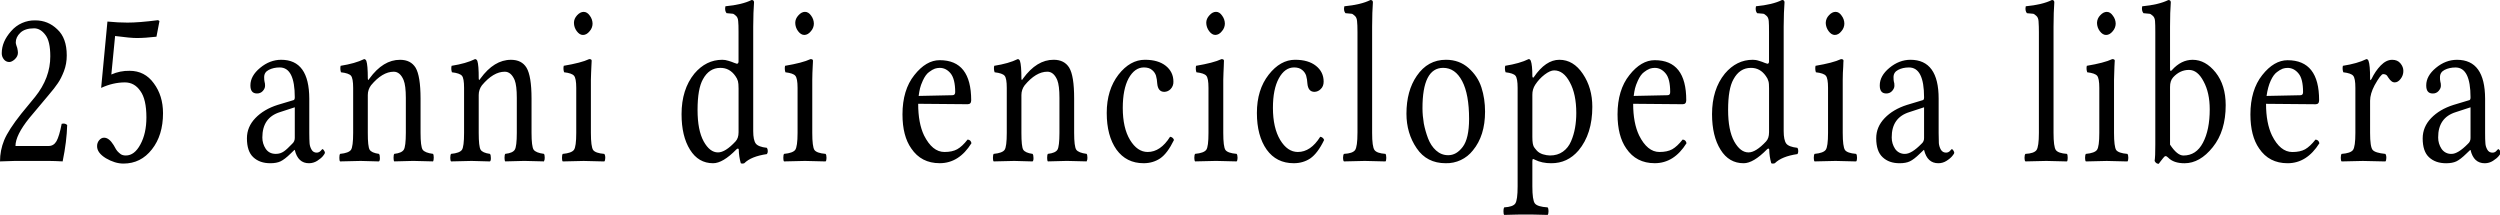
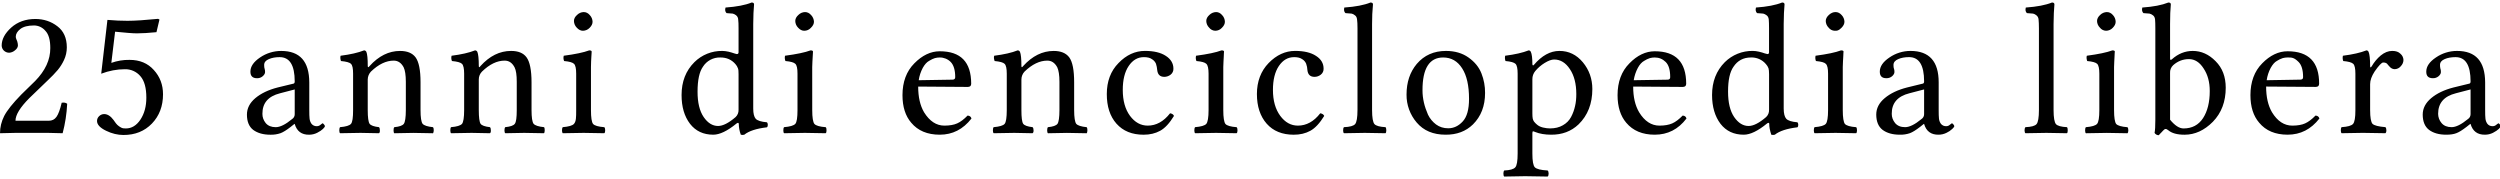
- <svg xmlns="http://www.w3.org/2000/svg" viewBox="0 0 140 12">
-   <path d="M.098 2.977q0-.644.527-1.235a1.73 1.73 0 0 1 1.352-.601c.473 0 .883.164 1.23.5q.532.487.531 1.46.002.466-.156.883c-.105.27-.219.5-.34.672q-.178.27-.547.7L1.641 6.612q-.773.96-.774 1.563h1.86q.28 0 .437-.27.156-.276.29-.972.197-.048.308.07c-.016.602-.098 1.28-.254 2.035a18 18 0 0 0-.813-.027H.867L0 9.039q0-.617.234-1.191.239-.574.957-1.48l.774-.942q.856-1.067.851-2.274 0-.843-.273-1.195-.276-.37-.633-.371c-.344 0-.605.086-.773.25-.172.164-.254.344-.254.543 0 .039.012.102.039.18s.043.12.043.125q.04.18.039.273-.001.195-.172.36-.17.155-.316.156a.38.38 0 0 1-.297-.145.53.53 0 0 1-.121-.351m8.101 3.597c0-.672-.113-1.17-.34-1.48q-.329-.48-.867-.48-.66.001-1.328.308l.352-3.715q.608.06 1.125.059c.418 0 .988-.043 1.71-.137l.079.05-.168.876q-.647.074-1.094.074-.356.002-1.223-.113l-.21 2.156a2.4 2.4 0 0 1 1.023-.207q.85 0 1.355.7.516.691.516 1.675c0 .82-.207 1.5-.621 2.023q-.62.797-1.598.797c-.316 0-.645-.102-.977-.297q-.497-.304-.496-.672a.5.5 0 0 1 .114-.336q.124-.146.277-.144c.188 0 .363.137.535.414a1 1 0 0 0 .063.11c.03.05.054.097.07.124q.026.037.074.102c.035.04.067.074.094.094q.041.03.102.082a.4.4 0 0 0 .132.054.6.6 0 0 0 .153.016c.32 0 .59-.207.808-.613q.34-.619.34-1.52zm8.309-.566-.828.27c-.664.206-.988.68-.989 1.421q0 .345.188.633.193.284.562.285c.37.001.551-.188.918-.562a.42.42 0 0 0 .149-.332zm0 2.39h-.024l-.207.2c-.23.227-.422.367-.566.437q-.22.105-.57.106-.595.002-.957-.336-.356-.33-.356-1.059-.001-.64.473-1.133.473-.492 1.246-.738l.898-.27q.061-.023.063-.152.001-1.681-.848-1.676-.345.001-.61.137-.257.133-.257.406.001.18.02.25a.7.7 0 0 1 .03.235c0 .097-.038.19-.124.289a.42.42 0 0 1-.332.14c-.242 0-.367-.152-.364-.457 0-.352.184-.68.543-.976q.543-.452 1.18-.453c1.05 0 1.57.727 1.574 2.18v1.921c0 .25.008.438.016.57q.013.194.113.364a.31.31 0 0 0 .29.164.3.3 0 0 0 .218-.098q.09-.104.102-.101.03-.001.082.074c.052.075.054.098.054.14q.001.036-.109.176c-.07.086-.184.18-.324.27a.87.87 0 0 1-.453.133c-.414.004-.684-.246-.801-.742m4.183-4.003c.512-.7 1.08-1.05 1.715-1.047q.593 0 .867.441.276.466.278 1.727V7.44q0 .76.117.942.124.175.582.234.04.051.04.207 0 .152-.04.215c-.598-.015-.969-.027-1.11-.027-.124 0-.476.012-1.062.027q-.04-.047-.039-.2-.001-.16.04-.222c.284-.03.46-.113.534-.234q.112-.18.114-.942V5.477q-.001-.687-.125-.993-.198-.469-.555-.468c-.422 0-.848.254-1.27.761a.9.9 0 0 0-.18.543v2.122q-.002.761.102.94.106.177.524.235c.035.043.05.113.05.223q.007.152-.05.2c-.586-.016-.926-.028-1.028-.028-.195 0-.578.012-1.152.027q-.04-.046-.039-.199c0-.109.012-.18.04-.223.323-.03.526-.109.612-.226.078-.117.121-.434.121-.95V4.923c0-.363-.043-.586-.12-.68q-.119-.144-.563-.195a.7.7 0 0 1-.02-.363q.813-.129 1.317-.375c.05 0 .094.031.125.101q.081.234.082.985.006.158.093 0zm6.215 0q.766-1.05 1.711-1.047.598 0 .867.441.281.466.282 1.727V7.44q0 .76.117.942.125.175.578.234.042.051.043.207a.4.4 0 0 1-.043.215c-.594-.015-.961-.027-1.102-.027-.125 0-.48.012-1.066.027q-.04-.047-.04-.2 0-.16.04-.222c.285-.03.465-.113.535-.234q.112-.18.113-.942V5.477q0-.687-.12-.993-.202-.469-.555-.468-.639 0-1.278.761a.9.9 0 0 0-.18.543v2.122q0 .761.106.94.106.177.523.235c.036.043.051.113.051.223q.007.152-.05.2c-.583-.016-.927-.028-1.028-.028-.195 0-.578.012-1.152.027q-.042-.046-.043-.199c0-.109.016-.18.043-.223.328-.03.527-.109.61-.226q.12-.176.12-.95V4.923c0-.363-.039-.586-.12-.68q-.12-.144-.56-.195a.66.66 0 0 1-.019-.363q.814-.129 1.313-.375c.054 0 .097.031.129.101q.08.234.078.985c.007.105.035.105.097 0zm5.235-3.118q0-.228.175-.421c.121-.13.242-.191.368-.192.133 0 .246.07.347.215a.76.76 0 0 1 .153.45.64.64 0 0 1-.168.421q-.165.206-.371.207c-.13 0-.242-.074-.348-.215a.78.78 0 0 1-.156-.465m.949 6.164c0 .516.043.832.125.958q.128.176.625.218c.035.043.055.113.055.223q-.001.152-.055.2c-.598-.016-.98-.028-1.156-.028-.191 0-.582.012-1.172.027q-.041-.047-.04-.2-.001-.16.04-.222c.336-.03.543-.109.629-.226s.129-.434.129-.95V4.922c0-.363-.043-.586-.125-.68q-.117-.144-.555-.195a.66.66 0 0 1-.02-.363c.645-.11 1.12-.23 1.426-.375.094 0 .137.03.137.09q.001.03-.004.093a4 4 0 0 0-.012.242c0 .117-.008.23-.015.344-.004.11-.004.238-.012.387v.398zm8.27-.027V4.961q0-.294-.036-.418a.9.9 0 0 0-.14-.281q-.324-.467-.848-.461-.627.001-.973.64-.3.534-.3 1.715c0 .758.112 1.34.343 1.762.23.414.496.617.801.617q.41.002.984-.617c.113-.125.168-.289.168-.504m-.118.95c-.508.52-.945.776-1.305.777-.55 0-.98-.25-1.296-.758q-.474-.76-.473-1.992c0-.918.238-1.68.719-2.27q.656-.773 1.562-.773c.105 0 .22.015.348.058q.186.055.32.114c.09.03.141.05.149.05.058 0 .09-.043.093-.12V1.796c0-.277-.004-.484-.02-.617q-.015-.206-.132-.3-.112-.105-.172-.11c-.043-.008-.156-.016-.348-.032q-.116-.146-.062-.386Q41.557.264 42.09 0q.136-.001.136.133-.041.514-.046 1.355V7.34q0 .505.144.7.141.185.621.238c.031.043.051.102.051.183a.26.26 0 0 1-.05.168c-.587.086-1.01.254-1.266.512q-.115.04-.196 0a3 3 0 0 1-.113-.758.06.06 0 0 0-.016-.043c-.007-.012-.02-.02-.03-.02s-.028.004-.04.012c-.016.012-.027.024-.043.031zm3.293-7.087q0-.228.18-.421c.117-.13.238-.191.363-.192q.2-.001.348.215a.76.76 0 0 1 .152.45.64.64 0 0 1-.168.421q-.165.206-.37.207-.19-.002-.349-.215a.78.78 0 0 1-.156-.465m.953 6.165c0 .516.04.832.121.957q.128.176.625.218c.036.043.051.113.051.223q.001.152-.05.2c-.599-.016-.98-.028-1.157-.028-.19 0-.582.012-1.172.027q-.04-.046-.039-.199c0-.109.012-.18.04-.223.331-.03.542-.109.628-.226.082-.117.13-.434.13-.95V4.923c0-.363-.044-.586-.126-.68-.078-.097-.266-.16-.555-.195a.7.7 0 0 1-.02-.363c.646-.11 1.12-.23 1.427-.375q.139 0 .136.09 0 .03-.003.093a4 4 0 0 0-.012.243 10 10 0 0 1-.016.343c-.004.11-.004.238-.008.387v.398zm5.957-2.07 1.89-.04q.158 0 .157-.176c0-.492-.09-.84-.254-1.043q-.257-.313-.613-.312a.9.9 0 0 0-.27.043q-.135.046-.328.191-.194.14-.351.485c-.157.345-.18.516-.23.851m2.739 2.445q.178.01.218.203-.7 1.12-1.777 1.12c-.69 0-1.22-.272-1.594-.827q-.492-.697-.492-1.907c0-.91.223-1.65.664-2.199q.66-.837 1.422-.836c1.18 0 1.76.75 1.762 2.246q-.001.219-.196.22l-2.773-.024c0 .723.109 1.31.328 1.77.31.616.688.93 1.145.929q.438 0 .71-.152.284-.157.583-.543m3.109-3.422c.512-.7 1.08-1.05 1.715-1.047q.593 0 .867.441c.188.31.277.887.277 1.727v1.926q0 .76.118.941.124.175.582.234c.027.036.043.102.043.207a.4.4 0 0 1-.043.215c-.598-.015-.965-.027-1.106-.027-.125 0-.48.012-1.066.027q-.041-.046-.04-.199c0-.109.012-.18.04-.223.289-.03.465-.113.539-.234q.107-.181.11-.941V5.477q0-.687-.122-.992-.198-.469-.555-.47-.64 0-1.273.763a.9.9 0 0 0-.18.543v2.12c0 .509.031.82.102.942q.11.176.523.234c.035.043.051.113.051.223q.007.152-.05.2c-.583-.016-.927-.028-1.028-.028-.191 0-.578.012-1.152.027q-.041-.045-.04-.199c0-.109.012-.18.04-.223.328-.03.53-.109.613-.226q.121-.176.121-.95V4.923c0-.363-.04-.586-.121-.68q-.118-.144-.559-.195a.66.66 0 0 1-.023-.363q.816-.129 1.316-.375c.055 0 .094.031.125.101q.082.234.082.985.007.158.094 0zm8.45 3.445c-.247.504-.5.844-.774 1.031q-.404.27-.926.27c-.648 0-1.15-.254-1.52-.762q-.546-.774-.546-2.05c0-.872.223-1.58.656-2.145.438-.56.934-.836 1.484-.836q.74 0 1.168.34c.281.227.426.52.426.882a.56.56 0 0 1-.16.422.5.5 0 0 1-.348.153q-.357 0-.398-.47a2 2 0 0 0-.07-.44.67.67 0 0 0-.215-.31c-.105-.097-.262-.147-.461-.148q-.516 0-.856.61-.328.61-.328 1.66c0 .738.133 1.34.406 1.79q.409.674.989.675c.477 0 .898-.285 1.254-.852a.25.25 0 0 1 .218.18m1.808-6.563q-.001-.228.18-.421c.116-.13.237-.191.367-.192q.198-.001.343.215a.76.76 0 0 1 .153.45.64.64 0 0 1-.168.421q-.159.206-.371.207-.186-.002-.344-.215a.8.8 0 0 1-.16-.465m.953 6.165c0 .516.039.832.121.957.086.117.293.19.629.218.031.043.05.113.05.223q-.002.152-.05.2c-.598-.016-.984-.028-1.156-.028-.195 0-.586.012-1.172.027q-.042-.046-.043-.199c0-.109.015-.18.043-.223.332-.03.539-.109.625-.226s.125-.434.125-.95V4.923c0-.363-.04-.586-.121-.68q-.116-.144-.555-.195a.7.7 0 0 1-.02-.363c.646-.11 1.12-.23 1.426-.375q.136 0 .137.09.001.03-.004.093a3 3 0 0 0-.008.243q-.01.174-.015.343c-.004.11-.012.238-.012.387v.398zm5.648.398c-.242.504-.504.844-.773 1.031q-.403.27-.93.27-.968 0-1.515-.762-.546-.775-.547-2.05c0-.872.219-1.58.66-2.145.438-.56.934-.836 1.48-.836q.74 0 1.168.34.429.34.43.882 0 .27-.168.422a.5.5 0 0 1-.344.153q-.357 0-.398-.47a2 2 0 0 0-.07-.44.67.67 0 0 0-.215-.31q-.165-.146-.457-.148-.522 0-.856.61t-.332 1.66c0 .738.137 1.34.406 1.79q.407.674.989.675.72 0 1.254-.852a.26.26 0 0 1 .218.18m1.868-.398V1.797q0-.417-.024-.617-.017-.206-.133-.3-.112-.105-.172-.11c-.043-.008-.156-.016-.347-.032q-.117-.146-.059-.386c.617-.059 1.11-.176 1.461-.352q.139-.001.137.133c-.024.344-.043.793-.043 1.355v5.954q-.001.774.133.96.13.182.617.215c.027.043.043.113.043.223q-.001.152-.043.2c-.598-.016-.984-.028-1.16-.028-.191 0-.582.012-1.168.027q-.05-.045-.051-.199c0-.109.02-.18.05-.223.329-.015.536-.09.626-.214.085-.125.133-.445.132-.961zm2.742-1.075q.002-1.28.578-2.117c.414-.605.957-.902 1.637-.902q.745.002 1.261.46c.344.306.586.665.723 1.09q.204.63.203 1.356 0 1.347-.68 2.168a1.87 1.87 0 0 1-1.53.719c-.696 0-1.24-.277-1.618-.836-.383-.56-.574-1.21-.574-1.938m2.054-2.566c-.77 0-1.16.758-1.156 2.27 0 .276.028.558.074.843q.081.422.239.84c.105.273.254.5.445.672q.298.268.684.266c.309 0 .574-.152.812-.465q.353-.467.356-1.563 0-1.384-.387-2.12c-.262-.497-.613-.743-1.067-.743m5.16.941a1 1 0 0 0-.163.567V7.66q0 .236.023.368a.7.7 0 0 0 .063.199c.03.05.09.12.164.207.085.094.199.16.34.207q.22.065.398.066.42.001.723-.215c.203-.145.352-.336.457-.582.105-.242.176-.492.222-.75s.07-.539.07-.832q0-1.06-.363-1.722-.351-.666-.879-.664-.218-.001-.535.238-.31.24-.52.562m-.163-.48q0 .058.03.082c.02.008.04 0 .052-.024.445-.652.922-.973 1.433-.972.52 0 .961.262 1.313.789q.531.785.53 1.848 0 1.513-.769 2.437-.62.726-1.539.719-.508.002-.906-.195-.084-.05-.113-.04-.03.017-.031.133v1.395q0 .775.14.957c.094.125.336.199.715.222q.051.064.05.211.001.158-.05.211c-.594-.02-1.02-.023-1.262-.023-.195 0-.582.004-1.172.023q-.04-.053-.039-.21-.001-.147.04-.212c.323-.019.534-.09.62-.214q.134-.194.133-.965V4.922c0-.363-.043-.586-.12-.68-.079-.097-.267-.16-.555-.195a.66.66 0 0 1-.02-.363c.539-.086.98-.211 1.312-.375.055 0 .094.031.122.101q.086.235.086.852m5.675 1.11 1.891-.04q.158 0 .152-.176c0-.492-.082-.84-.254-1.043q-.257-.314-.613-.312-.135.001-.27.043a1.3 1.3 0 0 0-.324.191q-.194.14-.351.485c-.157.345-.184.516-.23.851m2.739 2.445q.176.01.218.203-.699 1.12-1.78 1.12c-.689 0-1.22-.272-1.595-.827q-.487-.697-.488-1.906c0-.91.223-1.65.664-2.2.438-.559.914-.836 1.418-.836q1.771.001 1.766 2.246-.001.219-.196.22l-2.777-.024c0 .723.113 1.31.332 1.77.305.616.688.93 1.14.929q.44 0 .716-.152.277-.157.582-.543m4.84-.403V4.961c0-.195-.008-.336-.036-.418a.8.8 0 0 0-.14-.281q-.322-.467-.844-.461-.627.001-.973.64c-.203.356-.3.927-.3 1.715 0 .758.112 1.34.34 1.762q.347.619.804.617c.27 0 .598-.203.984-.617.113-.125.164-.289.164-.504m-.114.95c-.512.52-.945.776-1.305.777q-.826.002-1.296-.758-.476-.76-.477-1.992c0-.918.238-1.68.719-2.27q.656-.774 1.562-.773c.105 0 .223.015.348.058q.186.055.32.114.139.048.149.05c.058 0 .093-.042.093-.12V1.796q.002-.416-.015-.617-.017-.206-.133-.3c-.078-.071-.133-.106-.176-.11q-.06-.01-.344-.031-.116-.147-.062-.387c.617-.059 1.11-.176 1.46-.352q.137-.001.138.133c-.028.344-.043.793-.047 1.356V7.34q.001.505.144.7c.094.124.305.202.621.238q.053.063.051.183.001.111-.05.168c-.583.086-1 .254-1.262.512q-.117.04-.2 0a3 3 0 0 1-.113-.758q0-.03-.015-.043-.007-.019-.032-.02a.1.1 0 0 0-.039.012.3.3 0 0 1-.039.032zm3.29-7.086a.62.62 0 0 1 .179-.422c.117-.13.242-.191.367-.192q.201-.001.344.215a.74.74 0 0 1 .152.45.64.64 0 0 1-.168.421q-.159.206-.37.207-.188-.002-.345-.215a.8.8 0 0 1-.16-.464m.952 6.164c0 .516.043.832.125.957q.123.176.625.218c.036.043.051.113.051.223q.001.152-.05.2c-.599-.016-.985-.028-1.157-.028-.195 0-.586.012-1.172.027q-.042-.045-.043-.199c0-.109.016-.18.043-.223.332-.03.54-.109.625-.226q.13-.176.13-.95V4.923c0-.363-.04-.586-.122-.68q-.118-.144-.558-.195a.7.7 0 0 1-.02-.363c.645-.11 1.12-.23 1.426-.375q.14 0 .14.09 0 .029-.007.094a3 3 0 0 0-.008.242c-.004.117-.008.23-.02.343q-.001.164-.008.387v.399zm4.555-1.434-.824.27q-.995.31-.988 1.422 0 .345.187.632a.64.64 0 0 0 .559.285q.368 0 .918-.562a.4.4 0 0 0 .148-.332zm0 2.39h-.02l-.21.2c-.23.227-.418.367-.567.437q-.218.105-.57.106-.594.002-.953-.336-.358-.33-.36-1.059-.001-.64.473-1.132.472-.492 1.25-.739l.895-.27q.063-.023.062-.152.002-1.681-.848-1.675-.347 0-.605.136-.258.133-.258.407.001.18.02.25c.023.05.03.129.03.234 0 .098-.042.19-.128.289a.42.42 0 0 1-.332.14q-.364 0-.36-.456 0-.53.54-.977.546-.452 1.18-.453c1.05 0 1.58.727 1.577 2.18V7.45q0 .374.012.57.019.193.113.363c.07.113.168.164.293.164a.3.3 0 0 0 .22-.097.5.5 0 0 1 .1-.102q.03-.001.083.074.053.077.054.14.002.036-.113.177c-.07.085-.18.18-.324.27a.84.84 0 0 1-.45.132q-.624.004-.804-.742m6.43-.956V1.797a8 8 0 0 0-.02-.617q-.016-.206-.133-.3c-.078-.071-.133-.106-.175-.11q-.061-.01-.344-.031-.116-.147-.063-.387c.617-.059 1.11-.176 1.465-.352q.134-.001.133.133c-.027.344-.04.793-.043 1.356v5.953q0 .774.129.96.134.182.625.215c.027.043.04.113.039.223q0 .152-.039.2c-.598-.016-.984-.028-1.16-.028-.195 0-.582.012-1.168.027q-.052-.045-.051-.199c0-.109.016-.18.05-.223.325-.015.532-.09.622-.214.086-.125.133-.445.133-.961zm3.254-6.164a.62.62 0 0 1 .18-.422c.12-.13.241-.191.367-.192q.198-.001.343.215a.74.74 0 0 1 .157.45.66.66 0 0 1-.168.421c-.113.137-.234.207-.375.207q-.188-.002-.348-.215a.78.78 0 0 1-.156-.464m.953 6.164c0 .516.043.832.12.957.087.117.294.19.63.218.035.043.05.113.05.223q.001.152-.05.2c-.598-.016-.984-.028-1.156-.028-.195 0-.582.012-1.172.027q-.043-.045-.043-.199c0-.109.015-.18.043-.223.332-.03.543-.109.625-.226q.129-.176.129-.95V4.923c0-.363-.043-.586-.121-.68q-.12-.144-.555-.195a.66.66 0 0 1-.024-.363c.648-.11 1.12-.23 1.426-.375q.141 0 .14.09 0 .03-.007.093c0 .036-.008.117-.012.243 0 .117-.007.23-.011.343l-.012.387v.399zm3.312-3.114q-.178.198-.175.543v3.227q.399.609.75.61.717 0 1.093-.716c.254-.48.38-1.1.38-1.87q0-.928-.344-1.563-.334-.645-.82-.645c-.337 0-.634.141-.884.414m-.07-.402q.52-.58 1.164-.578.718.001 1.285.71c.375.474.562 1.08.563 1.829 0 .965-.238 1.75-.723 2.352-.48.602-1.01.902-1.582.902-.406 0-.715-.105-.918-.317q-.085-.087-.148-.082-.053.002-.137.114a2 2 0 0 1-.094.12.6.6 0 0 1-.074.095l-.074.101c-.102 0-.176-.05-.23-.16q.04-.246.038-.914v-6.3q.001-.418-.015-.618c-.008-.137-.055-.238-.13-.3q-.115-.105-.179-.11c-.039-.008-.156-.016-.34-.032q-.118-.146-.07-.386c.617-.059 1.11-.176 1.465-.352q.136-.001.137.133c-.028.344-.043.793-.043 1.356v2.375c0 .117.039.14.105.062m5.3 1.445 1.891-.039q.157 0 .153-.176c0-.492-.082-.84-.254-1.043q-.257-.313-.613-.312-.135.001-.27.043a1.3 1.3 0 0 0-.324.191q-.194.14-.352.485-.16.347-.23.851m2.74 2.446q.175.01.218.203c-.47.746-1.06 1.12-1.781 1.12-.688 0-1.22-.272-1.594-.827q-.487-.697-.488-1.906c0-.91.223-1.65.66-2.2.44-.559.918-.836 1.422-.836q1.771.001 1.765 2.246 0 .219-.195.22l-2.777-.024c0 .723.113 1.31.332 1.77.305.616.688.93 1.14.929q.44 0 .715-.152.277-.157.582-.543m3.058-3.422c0 .043.008.07.015.09q.016.022.067-.067.21-.439.515-.754.309-.316.641-.316.3-.001.465.203.159.193.16.414a.7.7 0 0 1-.152.45q-.148.198-.336.198a.3.3 0 0 1-.149-.043c-.043-.035-.078-.062-.105-.093l-.098-.13-.074-.112q-.071-.084-.219-.086-.129 0-.48.629c-.164.312-.25.602-.25.863v1.8q0 .775.14.95.14.17.715.226c.035.043.055.113.055.223q-.001.152-.055.2c-.598-.016-1.02-.028-1.262-.028-.207 0-.605.012-1.19.027q-.043-.045-.044-.199c0-.109.016-.18.043-.223q.505-.038.64-.218c.09-.125.134-.441.134-.957v-2.52c0-.363-.04-.586-.122-.68q-.117-.144-.554-.195a.66.66 0 0 1-.024-.363q.819-.129 1.317-.375c.054 0 .093.031.12.101q.089.234.087.985m5.625 1.613-.825.27q-.995.31-.988 1.421 0 .345.188.633a.64.64 0 0 0 .562.285q.363 0 .914-.562a.41.41 0 0 0 .149-.332zm0 2.39h-.02l-.21.2c-.23.227-.419.367-.563.437q-.224.105-.57.106-.599.002-.962-.336-.356-.33-.355-1.059.002-.64.473-1.133.475-.492 1.25-.738l.898-.27q.06-.023.059-.152 0-1.681-.844-1.675-.345 0-.61.136-.257.133-.257.406a1 1 0 0 0 .02.25.7.7 0 0 1 .03.235c0 .098-.042.19-.128.289a.41.41 0 0 1-.332.14q-.364 0-.36-.456 0-.53.54-.977.543-.452 1.183-.453c1.05 0 1.57.727 1.574 2.18v1.921q-.001.374.016.57.01.194.11.364a.31.31 0 0 0 .288.164.28.28 0 0 0 .219-.098.4.4 0 0 1 .105-.101q.03-.001.082.074.055.076.055.14-.001.036-.113.176c-.07.086-.18.18-.324.27a.85.85 0 0 1-.45.133q-.629.004-.804-.742" />
+ <svg xmlns="http://www.w3.org/2000/svg" viewBox="0 0 140 10">
+   <path d="M.094 2.55c0-.351.18-.683.531-1.003q.538-.482 1.352-.484.708.001 1.234.406.53.399.531 1.183c0 .25-.054.492-.16.715a2.6 2.6 0 0 1-.344.547 7 7 0 0 1-.543.566L1.641 5.496c-.516.52-.773.938-.774 1.266h1.86c.188 0 .332-.07.437-.22q.156-.215.29-.788.197-.035.308.058a8 8 0 0 1-.254 1.649q-.473-.019-.813-.02H.867L0 7.461q0-.497.234-.965.24-.465.957-1.2l.778-.76c.566-.579.852-1.19.847-1.845q.002-.678-.277-.968a.83.83 0 0 0-.629-.297c-.344 0-.605.066-.773.199q-.256.2-.254.437 0 .054.039.149c.039.095.043.098.043.105a.9.9 0 0 1 .039.22q-.001.158-.172.288a.54.54 0 0 1-.32.129.43.43 0 0 1-.293-.117.4.4 0 0 1-.125-.285zM8.195 5.47q.001-.822-.332-1.203a1.1 1.1 0 0 0-.875-.39q-.658.001-1.32.25l.348-3.013c.406.036.777.051 1.129.051q.628-.002 1.707-.11l.078.04-.168.707q-.647.065-1.094.066c-.238 0-.645-.035-1.223-.093l-.21 1.746a2.9 2.9 0 0 1 1.023-.168q.85.001 1.355.566.516.562.516 1.36 0 .995-.621 1.64-.62.643-1.598.64c-.316 0-.645-.077-.973-.238q-.504-.245-.504-.546c0-.105.043-.2.118-.27a.4.4 0 0 1 .277-.117q.284-.001.531.332.013.024.063.09a1 1 0 0 1 .074.101q.024.036.074.082a.5.5 0 0 0 .094.078c.027.016.062.04.101.063q.066.04.133.05.071.008.149.009.485 0 .816-.493.333-.504.332-1.23zm8.309-.461-.824.215c-.664.168-.988.55-.985 1.152q-.002.281.184.516.193.229.562.23c.242 0 .551-.152.914-.453a.31.31 0 0 0 .149-.273zm0 1.933h-.02l-.207.165c-.23.18-.422.297-.566.351a1.6 1.6 0 0 1-.57.086c-.398 0-.715-.09-.961-.27q-.351-.27-.352-.855c0-.352.156-.656.469-.922q.475-.399 1.25-.598l.898-.218q.06-.022.059-.125c0-.902-.281-1.36-.848-1.356q-.342-.001-.601.11-.263.111-.262.328c0 .097.008.168.023.203a.6.6 0 0 1 .028.191c0 .078-.04.156-.13.235a.46.46 0 0 1-.327.113c-.242 0-.367-.125-.364-.371q0-.426.54-.79a2.08 2.08 0 0 1 1.183-.366c1.05 0 1.57.586 1.574 1.765v1.559c0 .199.004.355.016.46a.6.6 0 0 0 .11.298.36.36 0 0 0 .292.132.32.32 0 0 0 .22-.086q.091-.076.1-.078.035 0 .083.063c.039.035.054.074.054.11 0 .023-.035.066-.109.144-.074.07-.18.145-.328.219a1 1 0 0 1-.45.105q-.627.007-.804-.602M20.695 3.7c.508-.562 1.08-.848 1.707-.847q.598-.001.868.355.281.38.28 1.402v1.555c0 .41.04.672.118.77q.124.14.582.187c.023.027.04.082.04.168 0 .082-.017.141-.04.172q-.896-.019-1.105-.02c-.125 0-.484.008-1.063.02-.031-.027-.043-.078-.043-.164 0-.082.012-.145.043-.176.281-.027.461-.09.531-.187.074-.098.113-.36.114-.77V4.578q-.002-.556-.122-.808-.201-.375-.554-.375-.639-.001-1.278.613a.66.66 0 0 0-.18.441v1.715c0 .41.036.672.106.77q.106.14.524.187c.035.031.05.094.05.176.004.086-.011.137-.05.164-.586-.012-.926-.02-1.032-.02q-.286.001-1.148.02c-.027-.027-.043-.078-.043-.164 0-.082.016-.145.043-.176.324-.027.531-.09.61-.183.085-.094.12-.355.12-.774V4.125c0-.289-.035-.473-.12-.55-.075-.079-.267-.13-.56-.157q-.058-.18-.019-.297.814-.103 1.313-.3.082 0 .129.081.08.188.078.797.007.129.101 0m6.211 0c.508-.562 1.08-.848 1.715-.847q.599-.001.863.355.281.38.282 1.402v1.555c0 .41.039.672.117.77.082.093.273.156.582.187q.04.04.039.168.001.124-.04.172-.896-.019-1.109-.02-.186.001-1.062.02c-.027-.027-.043-.078-.043-.164 0-.082.016-.145.043-.176q.429-.041.535-.187c.078-.098.11-.36.11-.77V4.578c0-.37-.036-.64-.122-.808-.133-.25-.312-.375-.554-.375q-.638-.001-1.27.613a.62.62 0 0 0-.18.441v1.715c0 .41.036.672.102.77q.103.14.523.187c.036.031.051.094.051.176.004.086-.011.137-.05.164q-.875-.019-1.028-.02-.292.001-1.152.02c-.027-.027-.04-.078-.04-.164 0-.082.013-.145.04-.176.328-.027.527-.09.613-.183.078-.094.121-.355.121-.774V4.125c0-.289-.043-.473-.12-.55-.083-.079-.267-.13-.563-.157a.45.45 0 0 1-.02-.297q.814-.103 1.313-.3.081 0 .129.081.081.188.082.797.005.129.093 0m5.235-2.523q-.002-.186.18-.344a.54.54 0 0 1 .363-.156q.2-.002.347.172a.56.56 0 0 1 .153.37q0 .176-.164.34a.53.53 0 0 1-.375.165q-.188 0-.348-.176a.55.55 0 0 1-.156-.371m.953 4.988c0 .418.039.68.12.778q.126.141.626.18c.035.03.05.093.05.175 0 .086-.015.137-.05.164q-.892-.019-1.156-.02c-.195 0-.582.008-1.172.02-.024-.027-.04-.078-.04-.164 0-.082.016-.145.04-.176q.505-.042.629-.183c.124-.141.125-.355.125-.774V4.125q0-.434-.121-.55-.117-.118-.555-.157a.45.45 0 0 1-.02-.297q.967-.127 1.426-.3.136 0 .137.07.001.024-.004.078a3 3 0 0 0-.012.191c0 .098-.008.191-.015.281q-.001.135-.008.313v.328zm8.265-.015V4.156c0-.16-.007-.27-.035-.332a.7.7 0 0 0-.14-.234q-.324-.376-.848-.371a1.11 1.11 0 0 0-.973.52q-.3.428-.3 1.39-.002.92.343 1.426.343.499.805.5.405-.001.984-.5a.53.53 0 0 0 .164-.406m-.117.77c-.508.417-.945.624-1.3.624q-.828 0-1.301-.61-.474-.62-.473-1.613c0-.75.238-1.36.719-1.84a2.17 2.17 0 0 1 1.562-.628c.102 0 .223.015.348.043q.187.046.316.093c.098.032.145.04.149.04.062 0 .093-.028.097-.094v-1.34c0-.223-.004-.391-.02-.5a.31.31 0 0 0-.128-.246.5.5 0 0 0-.176-.086l-.348-.027Q40.57.622 40.63.422c.613-.043 1.11-.137 1.46-.281.09 0 .138.031.137.105q-.041.42-.046 1.098v4.738q0 .411.14.57.146.155.625.196c.035.031.051.082.051.144s-.016.11-.05.137q-.881.104-1.266.414a.33.33 0 0 1-.196 0 1.8 1.8 0 0 1-.113-.61.05.05 0 0 0-.016-.038c-.003-.008-.015-.016-.03-.016a.1.1 0 0 0-.04.012.3.3 0 0 0-.043.027zm3.293-5.743q0-.186.18-.344a.54.54 0 0 1 .363-.156c.133 0 .246.055.348.172a.57.57 0 0 1 .156.37q-.001.176-.172.34a.5.5 0 0 1-.37.165c-.13 0-.243-.059-.349-.176a.54.54 0 0 1-.156-.371m.95 4.988c0 .418.042.68.124.778.086.093.293.156.63.18.035.03.046.093.046.175 0 .086-.012.137-.047.164-.602-.012-.984-.02-1.16-.02-.19 0-.582.008-1.168.02-.031-.027-.043-.078-.043-.164 0-.082.012-.145.043-.176.328-.027.54-.09.625-.183.086-.094.125-.355.125-.774V4.125q.001-.434-.121-.55-.116-.118-.555-.157a.5.5 0 0 1-.023-.297c.648-.086 1.12-.184 1.43-.3q.136 0 .136.07.001.024-.004.078a3 3 0 0 0-.011.191 6 6 0 0 1-.016.281l-.012.313v.328zm5.964-1.672 1.89-.031c.103 0 .157-.05.153-.145 0-.398-.09-.68-.254-.847a.85.85 0 0 0-.613-.25c-.09 0-.184.012-.27.035-.09.027-.195.074-.328.156-.129.07-.246.203-.351.39a2.1 2.1 0 0 0-.227.692m2.735 1.98c.117.005.19.063.218.165q-.703.907-1.777.906-1.035 0-1.594-.668-.492-.569-.492-1.547c0-.738.223-1.34.664-1.781.441-.449.918-.676 1.422-.676 1.18 0 1.76.605 1.762 1.817q0 .18-.192.18l-2.777-.02c0 .586.109 1.06.328 1.437q.464.75 1.14.75.44-.001.716-.125c.188-.082.379-.23.582-.437M57.297 3.7c.508-.562 1.08-.848 1.71-.847q.594-.001.868.355c.188.254.277.72.277 1.402v1.555c0 .41.043.672.118.77q.126.14.582.187.042.04.043.168-.001.124-.043.172-.896-.019-1.106-.02-.188.001-1.062.02c-.028-.027-.043-.078-.043-.164 0-.082.015-.145.043-.176.285-.027.46-.09.535-.187.07-.098.109-.36.11-.77V4.578c0-.37-.044-.64-.122-.808q-.201-.375-.555-.375-.64-.001-1.277.613a.65.65 0 0 0-.176.441v1.715c0 .41.031.672.102.77q.106.14.523.187c.035.031.055.094.055.176.004.086-.016.137-.055.164q-.874-.019-1.027-.02-.292.001-1.152.02c-.028-.027-.043-.078-.043-.164 0-.082.015-.145.043-.176q.49-.042.613-.183c.082-.094.12-.355.121-.774V4.125q0-.434-.121-.55c-.078-.079-.27-.13-.559-.157q-.064-.18-.023-.297c.543-.07.984-.168 1.312-.3.059 0 .098.027.13.081q.081.188.081.797.005.129.098 0m8.445 2.793q-.37.61-.773.832-.404.221-.926.22c-.648 0-1.15-.204-1.52-.618-.367-.414-.543-.969-.542-1.66 0-.703.215-1.29.656-1.735q.656-.68 1.48-.68c.492 0 .883.09 1.168.278.281.18.426.422.426.71a.4.4 0 0 1-.16.345.58.58 0 0 1-.348.12q-.356 0-.398-.374a1.6 1.6 0 0 0-.07-.36.55.55 0 0 0-.215-.25q-.164-.122-.461-.12-.518-.002-.852.495-.333.493-.332 1.344c0 .594.133 1.08.406 1.45q.407.544.989.546.715 0 1.254-.691.168.024.218.148m1.809-5.316q-.001-.186.18-.344a.55.55 0 0 1 .367-.156q.195-.002.343.172a.55.55 0 0 1 .153.37q0 .176-.168.34a.5.5 0 0 1-.371.165.45.45 0 0 1-.344-.176.54.54 0 0 1-.16-.371m.953 4.988c0 .418.043.68.121.778.082.093.293.156.625.18.035.03.05.093.05.175 0 .086-.015.137-.05.164q-.892-.019-1.152-.02-.293.001-1.172.02c-.027-.027-.043-.078-.043-.164 0-.082.015-.145.043-.176.332-.027.543-.09.625-.183s.129-.355.129-.774V4.125q-.001-.434-.125-.55-.116-.118-.555-.157a.45.45 0 0 1-.02-.297q.967-.127 1.426-.3.141 0 .14.07 0 .024-.007.078a2 2 0 0 0-.008.191q-.007.146-.015.282c-.008.136-.008.195-.012.312v.328zm5.652.328q-.374.61-.777.832t-.93.22c-.64 0-1.15-.204-1.515-.618q-.546-.622-.547-1.66c0-.703.223-1.29.656-1.735q.663-.68 1.484-.68c.492 0 .883.09 1.168.278.285.18.426.422.426.711a.4.4 0 0 1-.16.344.56.56 0 0 1-.348.12q-.357 0-.398-.374a1.2 1.2 0 0 0-.07-.36.54.54 0 0 0-.211-.25q-.169-.122-.461-.12c-.348 0-.63.163-.856.495q-.333.493-.332 1.344 0 .893.41 1.45.405.545.985.546.72 0 1.254-.691c.109.016.188.066.222.148m1.864-.328v-4.57q0-.336-.024-.5c-.012-.113-.05-.195-.133-.246a.4.4 0 0 0-.172-.086l-.347-.027c-.078-.075-.094-.18-.063-.313q.932-.065 1.465-.281c.09 0 .141.031.14.105a11 11 0 0 0-.05 1.098v4.82c0 .418.047.684.133.785q.135.147.62.172c.028.032.044.094.044.176 0 .086-.016.137-.043.164q-.89-.019-1.16-.02-.29.001-1.168.02c-.032-.027-.047-.078-.047-.164 0-.082.015-.145.047-.176q.491-.018.625-.172c.085-.102.133-.367.132-.785zm2.746-.867c0-.69.19-1.26.574-1.719q.621-.727 1.637-.726.745.001 1.261.37c.348.247.586.54.723.888a2.9 2.9 0 0 1 .203 1.097c0 .727-.227 1.31-.676 1.758q-.597.585-1.535.578c-.695 0-1.23-.227-1.617-.68a2.37 2.37 0 0 1-.57-1.566m2.05-2.078c-.77 0-1.16.613-1.156 1.84q-.001.333.078.683c.051.227.133.453.23.68.106.22.259.402.45.547.195.145.426.215.684.215.309 0 .578-.13.808-.38q.356-.377.356-1.269 0-1.112-.387-1.71c-.258-.403-.609-.606-1.063-.606m5.16.758a.7.7 0 0 0-.163.46v1.907q0 .195.02.297c.015.066.038.117.07.164a1 1 0 0 0 .163.168c.082.074.195.133.34.168s.277.05.395.05q.42 0 .719-.175.304-.171.46-.465c.106-.199.177-.402.223-.61.051-.21.07-.437.07-.675 0-.57-.12-1.04-.359-1.395q-.355-.539-.883-.539-.218.001-.535.196a2.2 2.2 0 0 0-.52.449m-.163-.387q0 .053.03.07c.02.004.04 0 .052-.023q.668-.785 1.43-.785.783-.002 1.316.637.529.64.53 1.496c0 .816-.257 1.48-.772 1.98q-.615.585-1.536.578c-.34 0-.645-.05-.906-.156-.055-.027-.094-.04-.113-.031-.02.008-.031.039-.031.105v1.133q0 .627.136.773.146.149.719.18.054.05.055.172-.001.128-.055.168-.898-.019-1.262-.02-.286.001-1.172.02-.042-.04-.043-.168.001-.121.043-.172c.324-.012.535-.074.621-.176.09-.097.133-.359.133-.777V4.125q0-.434-.12-.55-.12-.118-.56-.157a.53.53 0 0 1-.019-.297q.813-.103 1.316-.3.078 0 .122.082.086.188.086.687m5.675.902 1.891-.03c.105 0 .156-.052.152-.145 0-.398-.082-.68-.254-.848s-.375-.25-.613-.25q-.135 0-.27.035a1.4 1.4 0 0 0-.324.156c-.129.07-.25.203-.351.391a2.2 2.2 0 0 0-.23.691m2.739 1.98c.117.005.188.063.214.165q-.688.907-1.777.906-1.032 0-1.594-.668-.487-.569-.488-1.547c0-.738.223-1.34.664-1.78.438-.45.914-.677 1.418-.677 1.18 0 1.76.605 1.762 1.817q0 .18-.192.18l-2.777-.02c0 .586.11 1.06.332 1.437.305.5.688.75 1.14.75.294 0 .528-.043.716-.125s.379-.23.582-.437m4.84-.323V4.156q-.001-.24-.032-.332a.7.7 0 0 0-.144-.234 1.04 1.04 0 0 0-.844-.371c-.418 0-.746.176-.973.52q-.305.429-.304 1.39-.001.92.343 1.426.346.499.805.5c.273 0 .598-.168.984-.5a.52.52 0 0 0 .164-.406m-.118.77q-.761.625-1.3.624-.828 0-1.301-.61c-.312-.413-.473-.952-.473-1.612 0-.75.238-1.36.715-1.84a2.18 2.18 0 0 1 1.566-.63q.157.001.348.044.192.046.32.094c.094.03.141.039.149.039.062 0 .09-.028.093-.094v-1.34q0-.335-.015-.5-.017-.17-.133-.246a.5.5 0 0 0-.176-.086l-.347-.027c-.075-.075-.098-.18-.06-.313.618-.043 1.11-.137 1.462-.281.09 0 .137.031.137.105q-.041.42-.047 1.098v4.738q.002.411.144.57c.098.103.301.169.621.196.036.031.051.082.051.145s-.016.109-.05.136c-.583.07-1 .207-1.262.414a.34.34 0 0 1-.2 0c-.078-.246-.117-.445-.113-.609q.001-.028-.016-.04c-.007-.007-.011-.015-.027-.015s-.027.004-.043.012zm3.293-5.743c0-.125.063-.238.18-.344s.238-.156.367-.156q.195-.002.348.172a.56.56 0 0 1 .152.371q-.001.175-.168.34c-.167.165-.238.164-.375.164a.45.45 0 0 1-.344-.176.54.54 0 0 1-.16-.371m.953 4.988c0 .418.043.68.121.778.086.093.293.156.63.18.03.03.046.093.046.175 0 .086-.015.137-.047.164q-.897-.019-1.156-.02c-.19 0-.586.008-1.172.02-.027-.027-.043-.078-.043-.164 0-.082.016-.145.043-.176.332-.027.543-.09.625-.183.086-.094.13-.355.13-.774V4.125q.001-.434-.126-.55c-.074-.079-.262-.13-.554-.157a.5.5 0 0 1-.02-.297c.648-.086 1.12-.184 1.426-.3q.14 0 .14.07-.001.024-.007.078a2 2 0 0 0-.008.191c-.004.098-.012.191-.016.282l-.012.312v.328zm4.555-1.156-.824.215q-.995.251-.988 1.152 0 .282.187.516c.13.152.312.23.563.23.242 0 .55-.152.914-.453a.32.32 0 0 0 .148-.273zm0 1.934h-.02l-.206.164q-.35.27-.567.351a1.6 1.6 0 0 1-.57.086q-.598 0-.961-.27-.353-.27-.356-.855c0-.352.156-.656.473-.922q.475-.399 1.25-.597l.895-.219c.043-.016.062-.055.062-.125 0-.902-.28-1.36-.848-1.356-.227 0-.434.036-.601.11q-.265.112-.266.328 0 .149.024.203.03.063.03.192 0 .117-.128.234a.47.47 0 0 1-.332.113q-.364-.001-.36-.37 0-.428.54-.79a2.07 2.07 0 0 1 1.18-.367c1.05 0 1.58.586 1.577 1.765v1.559q-.001.3.016.461a.6.6 0 0 0 .11.297.36.36 0 0 0 .292.133.3.3 0 0 0 .215-.086.6.6 0 0 1 .106-.078q.03 0 .082.062.053.054.054.11c0 .023-.035.066-.113.144a1.2 1.2 0 0 1-.324.219 1 1 0 0 1-.45.105q-.627.007-.804-.601m6.43-.778v-4.57q-.001-.335-.02-.5a.32.32 0 0 0-.133-.246.44.44 0 0 0-.175-.086l-.344-.027c-.082-.074-.098-.18-.063-.313q.932-.065 1.465-.281c.09 0 .137.031.137.105q-.04.42-.047 1.098v4.82c0 .418.047.684.133.786.086.097.297.156.617.171.031.032.043.094.043.176 0 .086-.012.137-.043.164q-.891-.018-1.156-.02-.293.002-1.172.02c-.027-.027-.047-.078-.047-.164 0-.082.02-.145.047-.176q.491-.018.625-.171c.086-.102.133-.367.133-.786m3.254-4.988q.002-.186.18-.344a.55.55 0 0 1 .367-.156q.198-.002.347.172a.56.56 0 0 1 .149.371q0 .175-.164.34a.52.52 0 0 1-.375.164.45.45 0 0 1-.344-.176.54.54 0 0 1-.16-.37m.953 4.988c0 .418.043.68.12.778q.134.142.63.18c.031.03.05.093.05.175 0 .086-.019.137-.05.164q-.897-.018-1.156-.02-.293.002-1.172.02c-.028-.027-.043-.078-.043-.164 0-.082.015-.145.043-.176.332-.027.543-.09.625-.183.086-.094.129-.355.129-.774V4.125c0-.289-.043-.473-.121-.55s-.266-.13-.56-.157q-.058-.18-.019-.297c.648-.086 1.12-.184 1.43-.3q.136 0 .137.07-.001.024-.008.078-.001.046-.008.191t-.015.282l-.012.312v.328zm3.312-2.515a.55.55 0 0 0-.175.441v2.613q.398.487.753.489.714.001 1.094-.578.375-.58.375-1.516.001-.75-.344-1.266-.334-.522-.82-.523c-.336 0-.633.117-.883.34m-.074-.328q.523-.469 1.168-.47.717 0 1.281.575c.383.383.566.875.567 1.485q.001 1.164-.719 1.906-.721.727-1.586.726c-.41 0-.715-.082-.918-.254-.059-.047-.105-.07-.148-.066-.04 0-.082.031-.137.09q-.036.045-.09.097a1 1 0 0 1-.078.079c-.02.02-.04.043-.074.082a.27.27 0 0 1-.235-.13q.043-.198.043-.738V1.594q0-.336-.015-.5c-.012-.113-.051-.195-.133-.246a.44.44 0 0 0-.176-.086l-.344-.027q-.113-.113-.062-.313c.617-.043 1.1-.137 1.46-.281.09 0 .138.031.137.105q-.042.42-.042 1.098V3.27q.001.143.101.05m5.309 1.172 1.886-.032q.157-.002.153-.144-.001-.597-.254-.848c-.253-.25-.375-.25-.613-.25q-.135 0-.27.035a1.4 1.4 0 0 0-.328.157c-.13.07-.242.203-.348.39a2.1 2.1 0 0 0-.226.692m2.734 1.98c.117.004.188.063.219.164-.47.605-1.06.906-1.781.906q-1.034 0-1.59-.668-.492-.569-.492-1.547c0-.738.223-1.34.66-1.78.44-.45.918-.677 1.422-.676q1.771 0 1.765 1.816c0 .12-.062.18-.195.18l-2.773-.02c0 .586.109 1.06.328 1.438q.457.75 1.14.75.44-.001.715-.125.277-.124.582-.438zm3.059-2.773c0 .03.004.058.015.07.012.016.036-.004.07-.05.138-.239.306-.442.512-.614q.311-.253.641-.254c.203 0 .355.05.465.164a.47.47 0 0 1 .164.336q0 .2-.152.36a.45.45 0 0 1-.34.163.37.37 0 0 1-.254-.109 1 1 0 0 1-.094-.102 1 1 0 0 0-.078-.093q-.071-.07-.219-.07-.129.002-.48.507c-.164.254-.25.488-.25.703v1.453c0 .418.047.68.136.774q.142.136.72.183c.034.032.054.094.054.176 0 .086-.02.137-.055.164a82 82 0 0 0-1.262-.02q-.31.002-1.19.02c-.028-.027-.044-.078-.044-.164 0-.082.016-.145.043-.176.336-.019.555-.082.64-.18q.135-.147.133-.777V4.125q0-.434-.12-.55-.12-.118-.56-.157a.5.5 0 0 1-.019-.297q.813-.103 1.317-.3c.05 0 .093.027.12.082.055.125.087.39.087.797m5.625 1.308-.825.215q-.994.251-.992 1.152a.8.8 0 0 0 .192.516q.193.229.562.23.363 0 .914-.453a.32.32 0 0 0 .149-.273zm0 1.934h-.02l-.207.164q-.35.27-.566.351-.222.088-.575.086-.593 0-.957-.27-.353-.27-.355-.855c0-.352.16-.656.473-.921q.475-.399 1.25-.598l.898-.219q.06-.021.059-.125c0-.902-.281-1.36-.848-1.355-.227 0-.434.035-.602.109q-.263.111-.261.328a.8.8 0 0 0 .02.203q.03.063.03.192c0 .078-.039.156-.128.234a.46.46 0 0 1-.328.113q-.369-.001-.364-.37 0-.428.54-.79a2.08 2.08 0 0 1 1.183-.367c1.05 0 1.57.586 1.574 1.766v1.558q-.001.301.016.461a.6.6 0 0 0 .11.297c.07.086.163.133.292.133a.3.3 0 0 0 .215-.086.6.6 0 0 1 .105-.078q.03 0 .082.062.054.054.055.11c0 .023-.039.066-.11.144q-.11.106-.327.219a1 1 0 0 1-.45.105q-.629.007-.804-.601" />
</svg>
